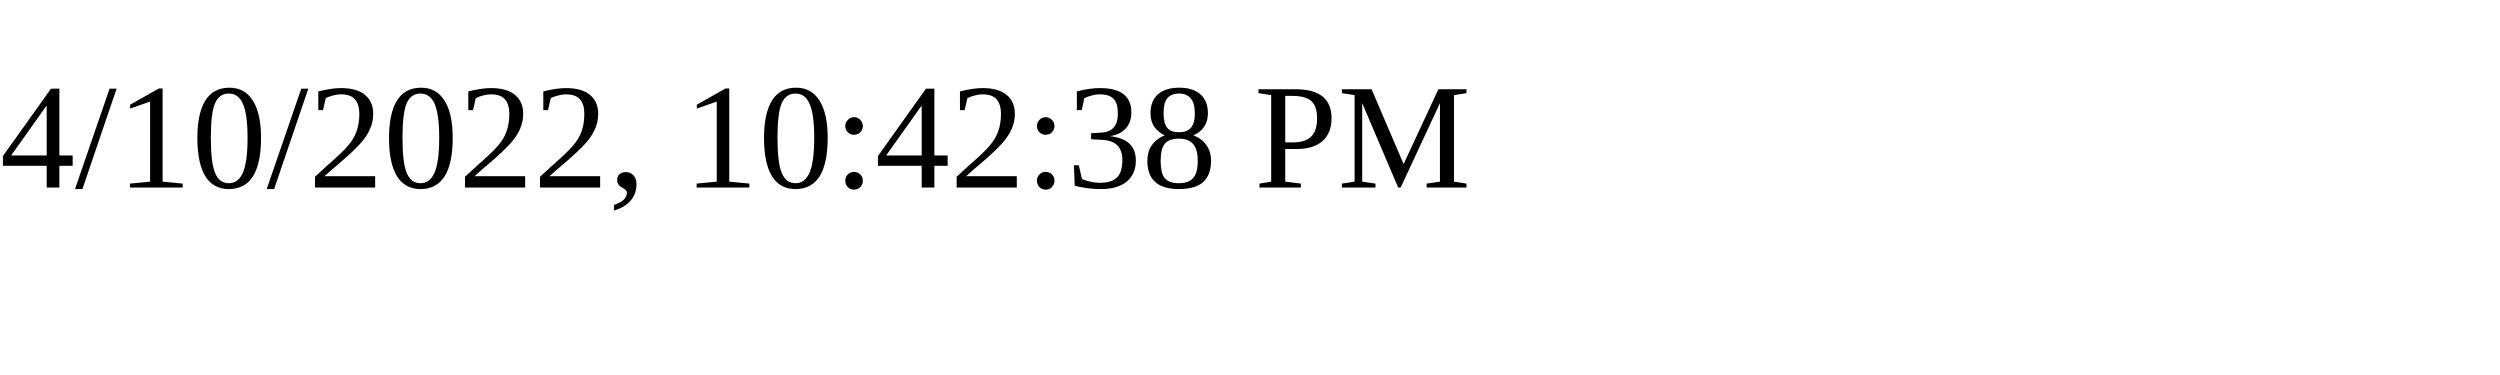
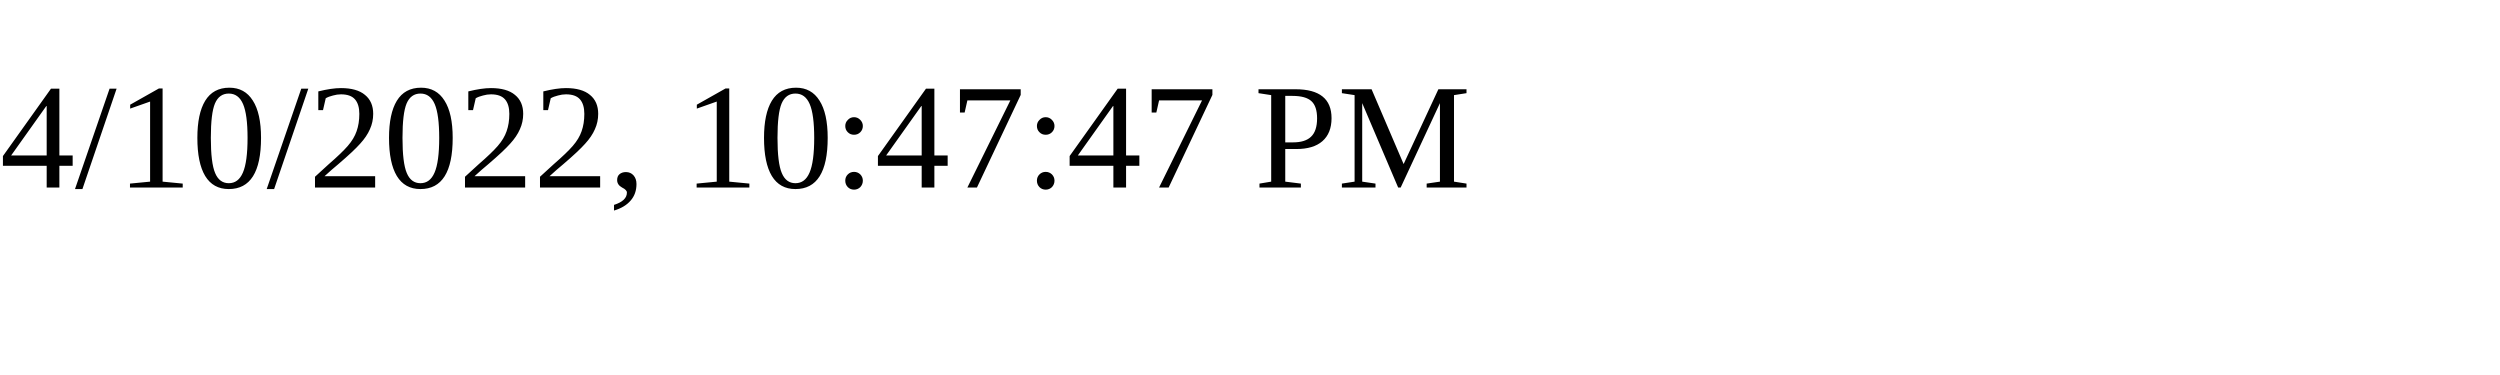
<svg xmlns="http://www.w3.org/2000/svg" height="30" width="200">
-   <text x="0" y="15">4/10/2022, 10:42:38 PM</text>
+   <text x="0" y="15">4/10/2022, 10:47:47 PM</text>
</svg>
